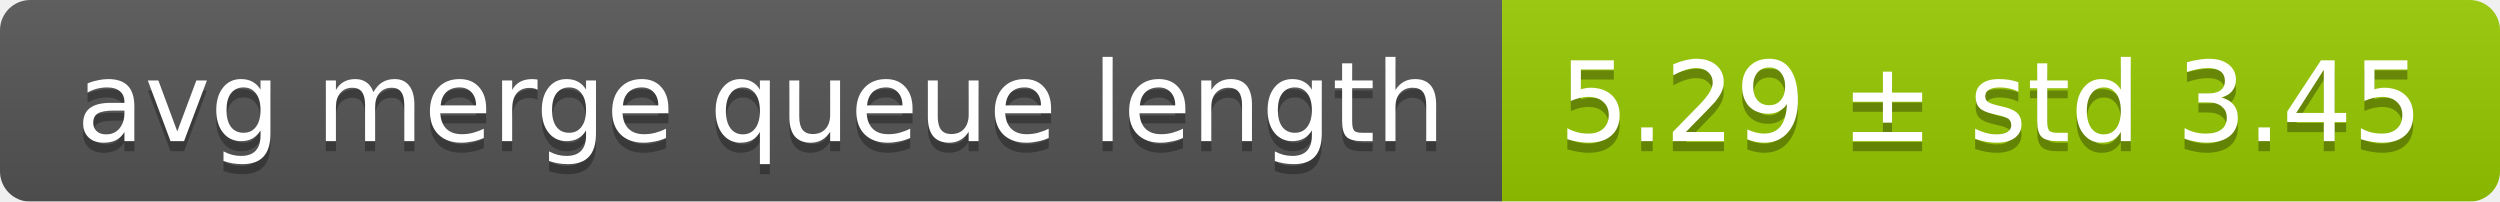
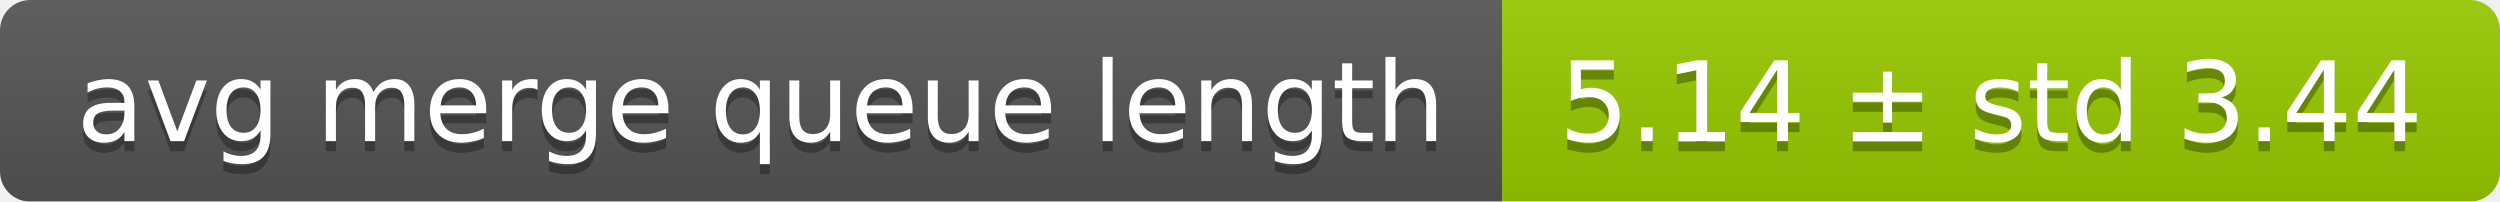
<svg xmlns="http://www.w3.org/2000/svg" width="248" height="20">
  <linearGradient id="smooth" x2="0" y2="100%">
    <stop offset="0" stop-color="#bbb" stop-opacity=".1" />
    <stop offset="1" stop-opacity=".1" />
  </linearGradient>
  <mask id="round">
    <rect width="248" height="20" rx="3" fill="#fff" />
  </mask>
  <g mask="url(#round)">
    <rect width="149" height="20" fill="#555" />
    <rect x="149" width="99" height="20" fill="#97ca00" />
    <rect width="248" height="20" fill="url(#smooth)" />
  </g>
  <g fill="#fff" text-anchor="middle" font-family="DejaVu Sans,Verdana,Geneva,sans-serif" font-size="11">
    <text x="75.5" y="15" fill="#010101" fill-opacity=".3">avg merge queue length</text>
    <text x="75.5" y="14">avg merge queue length</text>
-     <text x="197.5" y="15" fill="#010101" fill-opacity=".3">5.29 ± std 3.45</text>
-     <text x="197.5" y="14">5.29 ± std 3.45</text>
+     <text x="197.5" y="15" fill="#010101" fill-opacity=".3">5.14 ± std 3.44</text>
+     <text x="197.5" y="14">5.14 ± std 3.44</text>
  </g>
</svg>
